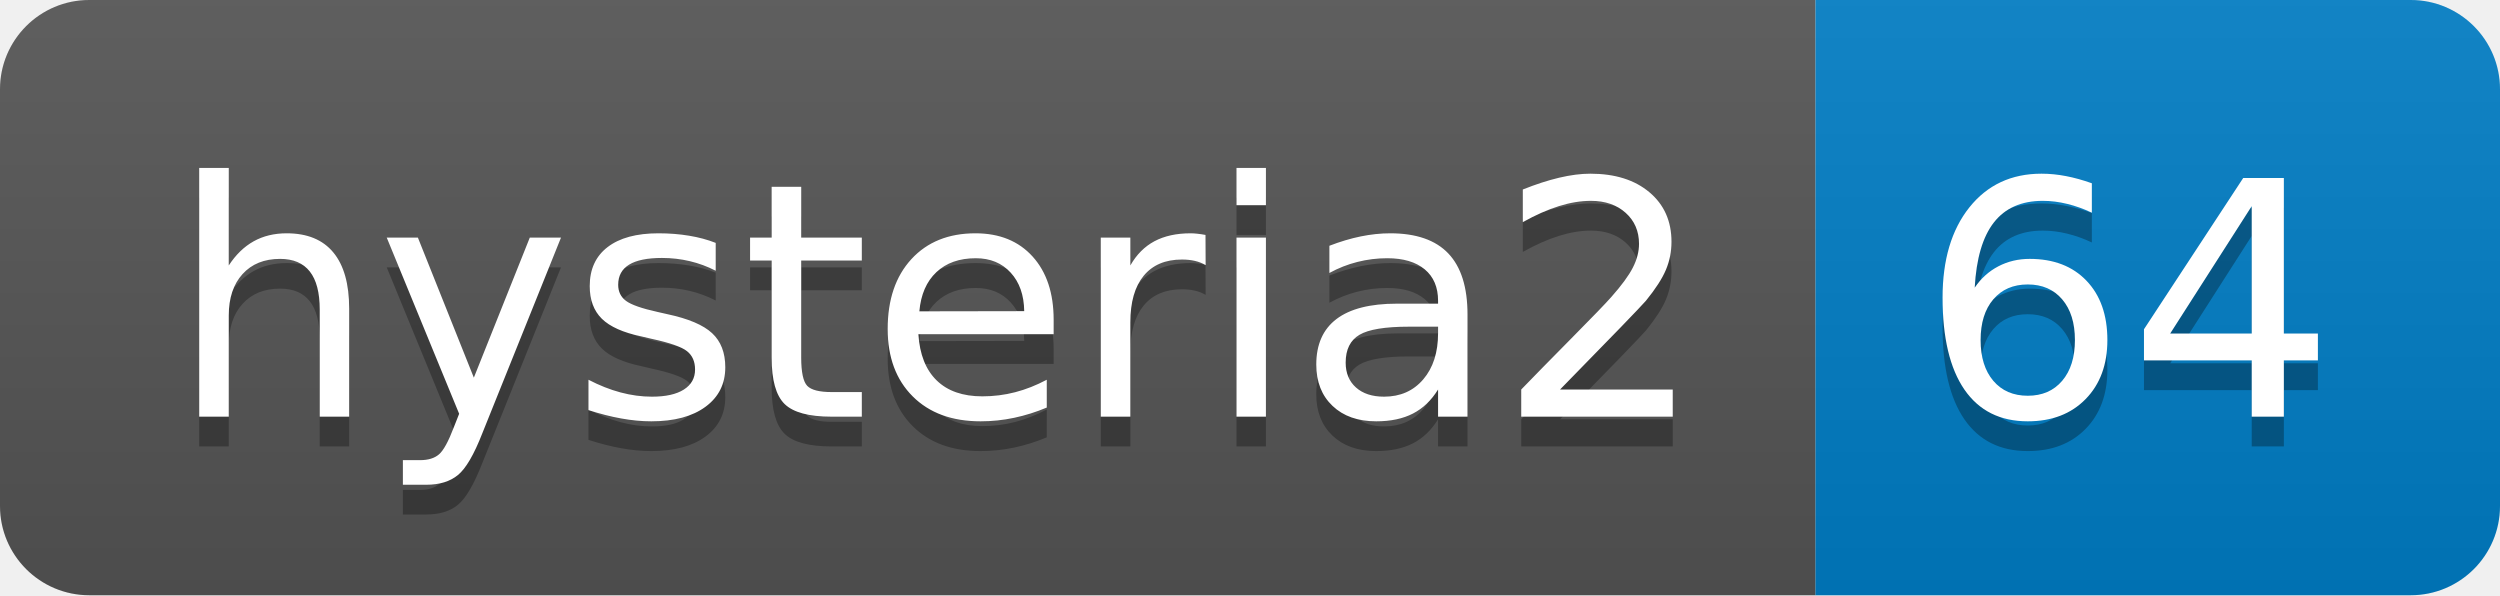
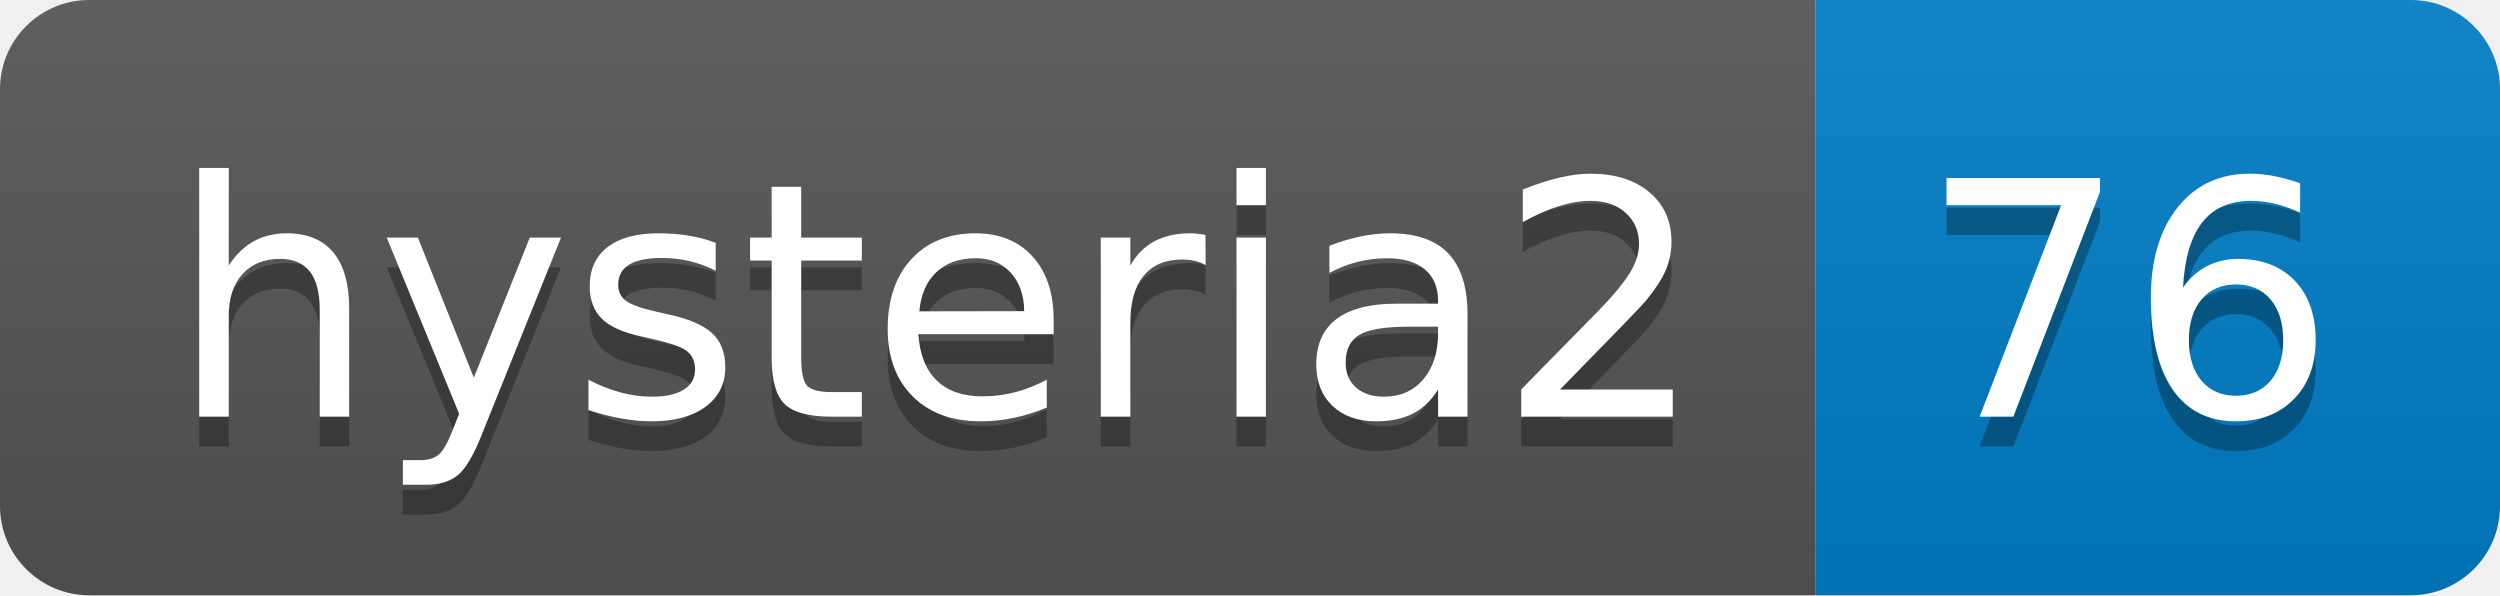
- <svg xmlns="http://www.w3.org/2000/svg" width="84" height="20" role="img" aria-label="hysteria2: 64">
+ <svg xmlns="http://www.w3.org/2000/svg" width="84" height="20" role="img" aria-label="hysteria2: 76">
  <linearGradient id="s" x2="0" y2="100%">
    <stop offset="0" stop-color="#bbb" stop-opacity=".1" />
    <stop offset="1" stop-opacity=".1" />
  </linearGradient>
  <clipPath id="r">
    <rect width="84" height="20" rx="3" fill="#fff" />
  </clipPath>
  <g clip-path="url(#r)">
    <rect width="61" height="20" fill="#555" />
    <rect x="61" width="23" height="20" fill="#007ec6" />
    <rect width="84" height="20" fill="url(#s)" />
  </g>
  <g fill="#fff" text-anchor="middle" font-family="Verdana,Geneva,DejaVu Sans,sans-serif" text-rendering="geometricPrecision" font-size="110">
    <text aria-hidden="true" x="315" y="150" fill="#010101" fill-opacity=".3" transform="scale(.1)" textLength="510">hysteria2</text>
    <text x="315" y="140" transform="scale(.1)" fill="#fff" textLength="510">hysteria2</text>
-     <text aria-hidden="true" x="715" y="150" fill="#010101" fill-opacity=".3" transform="scale(.1)" textLength="130">64</text>
-     <text x="715" y="140" transform="scale(.1)" fill="#fff" textLength="130">64</text>
+     <text aria-hidden="true" x="715" y="150" fill="#010101" fill-opacity=".3" transform="scale(.1)" textLength="130">76</text>
+     <text x="715" y="140" transform="scale(.1)" fill="#fff" textLength="130">76</text>
  </g>
</svg>
